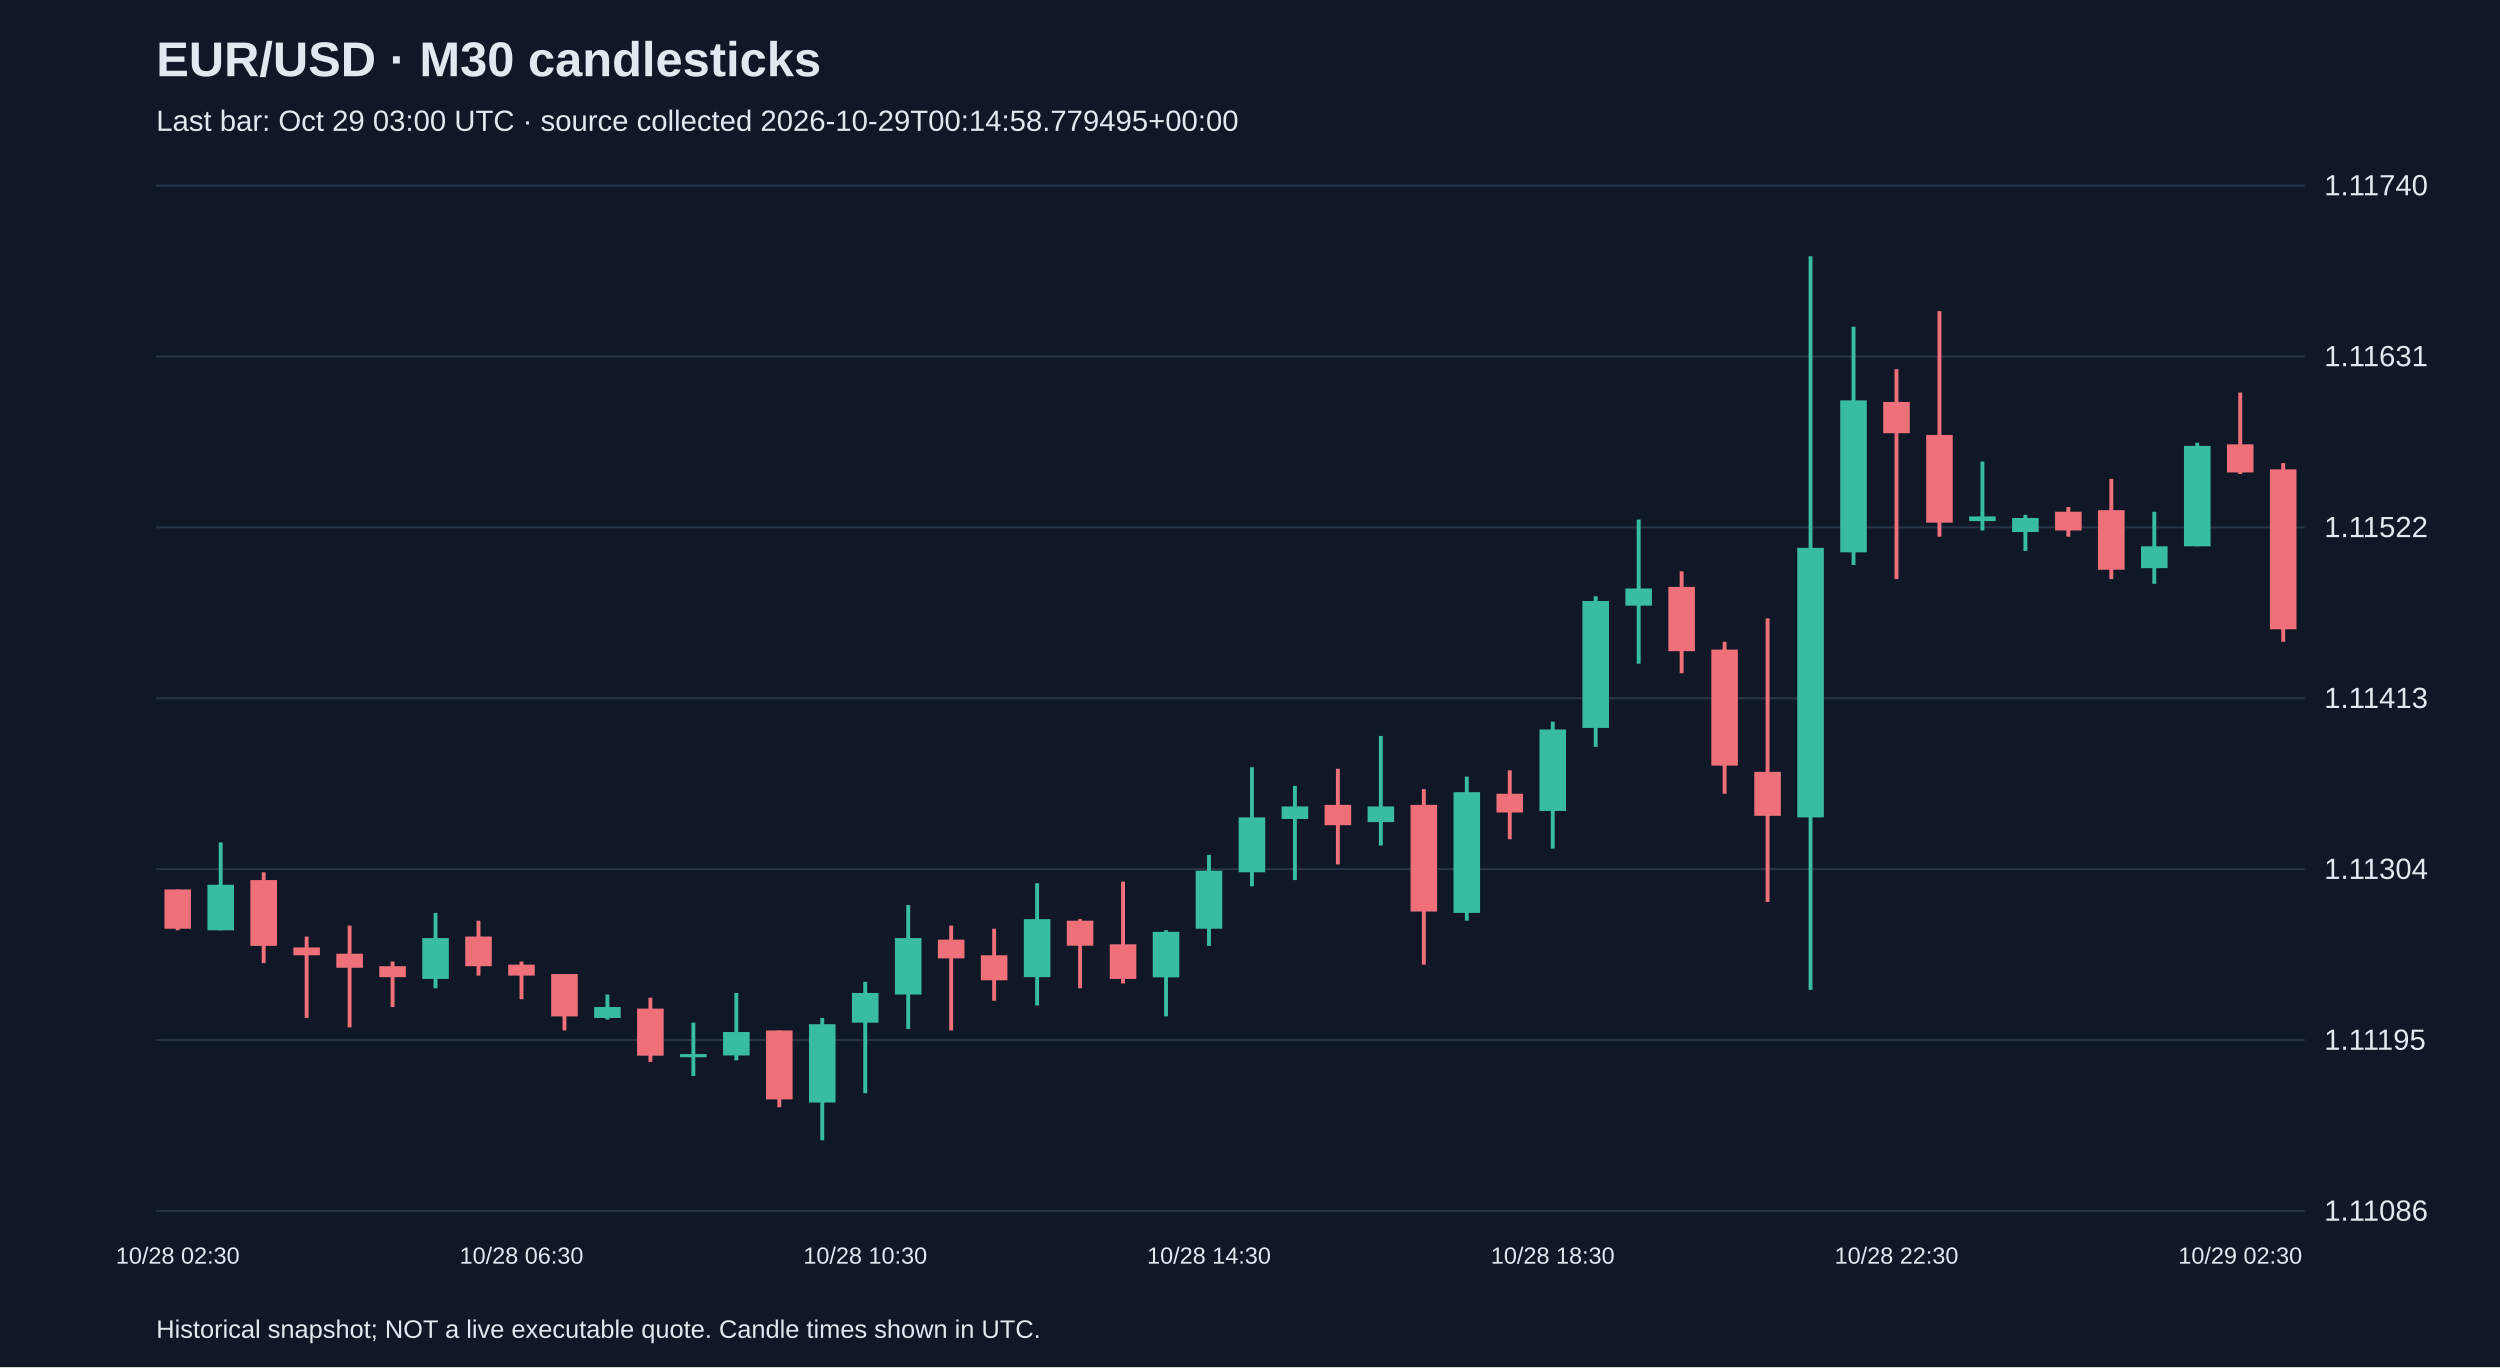
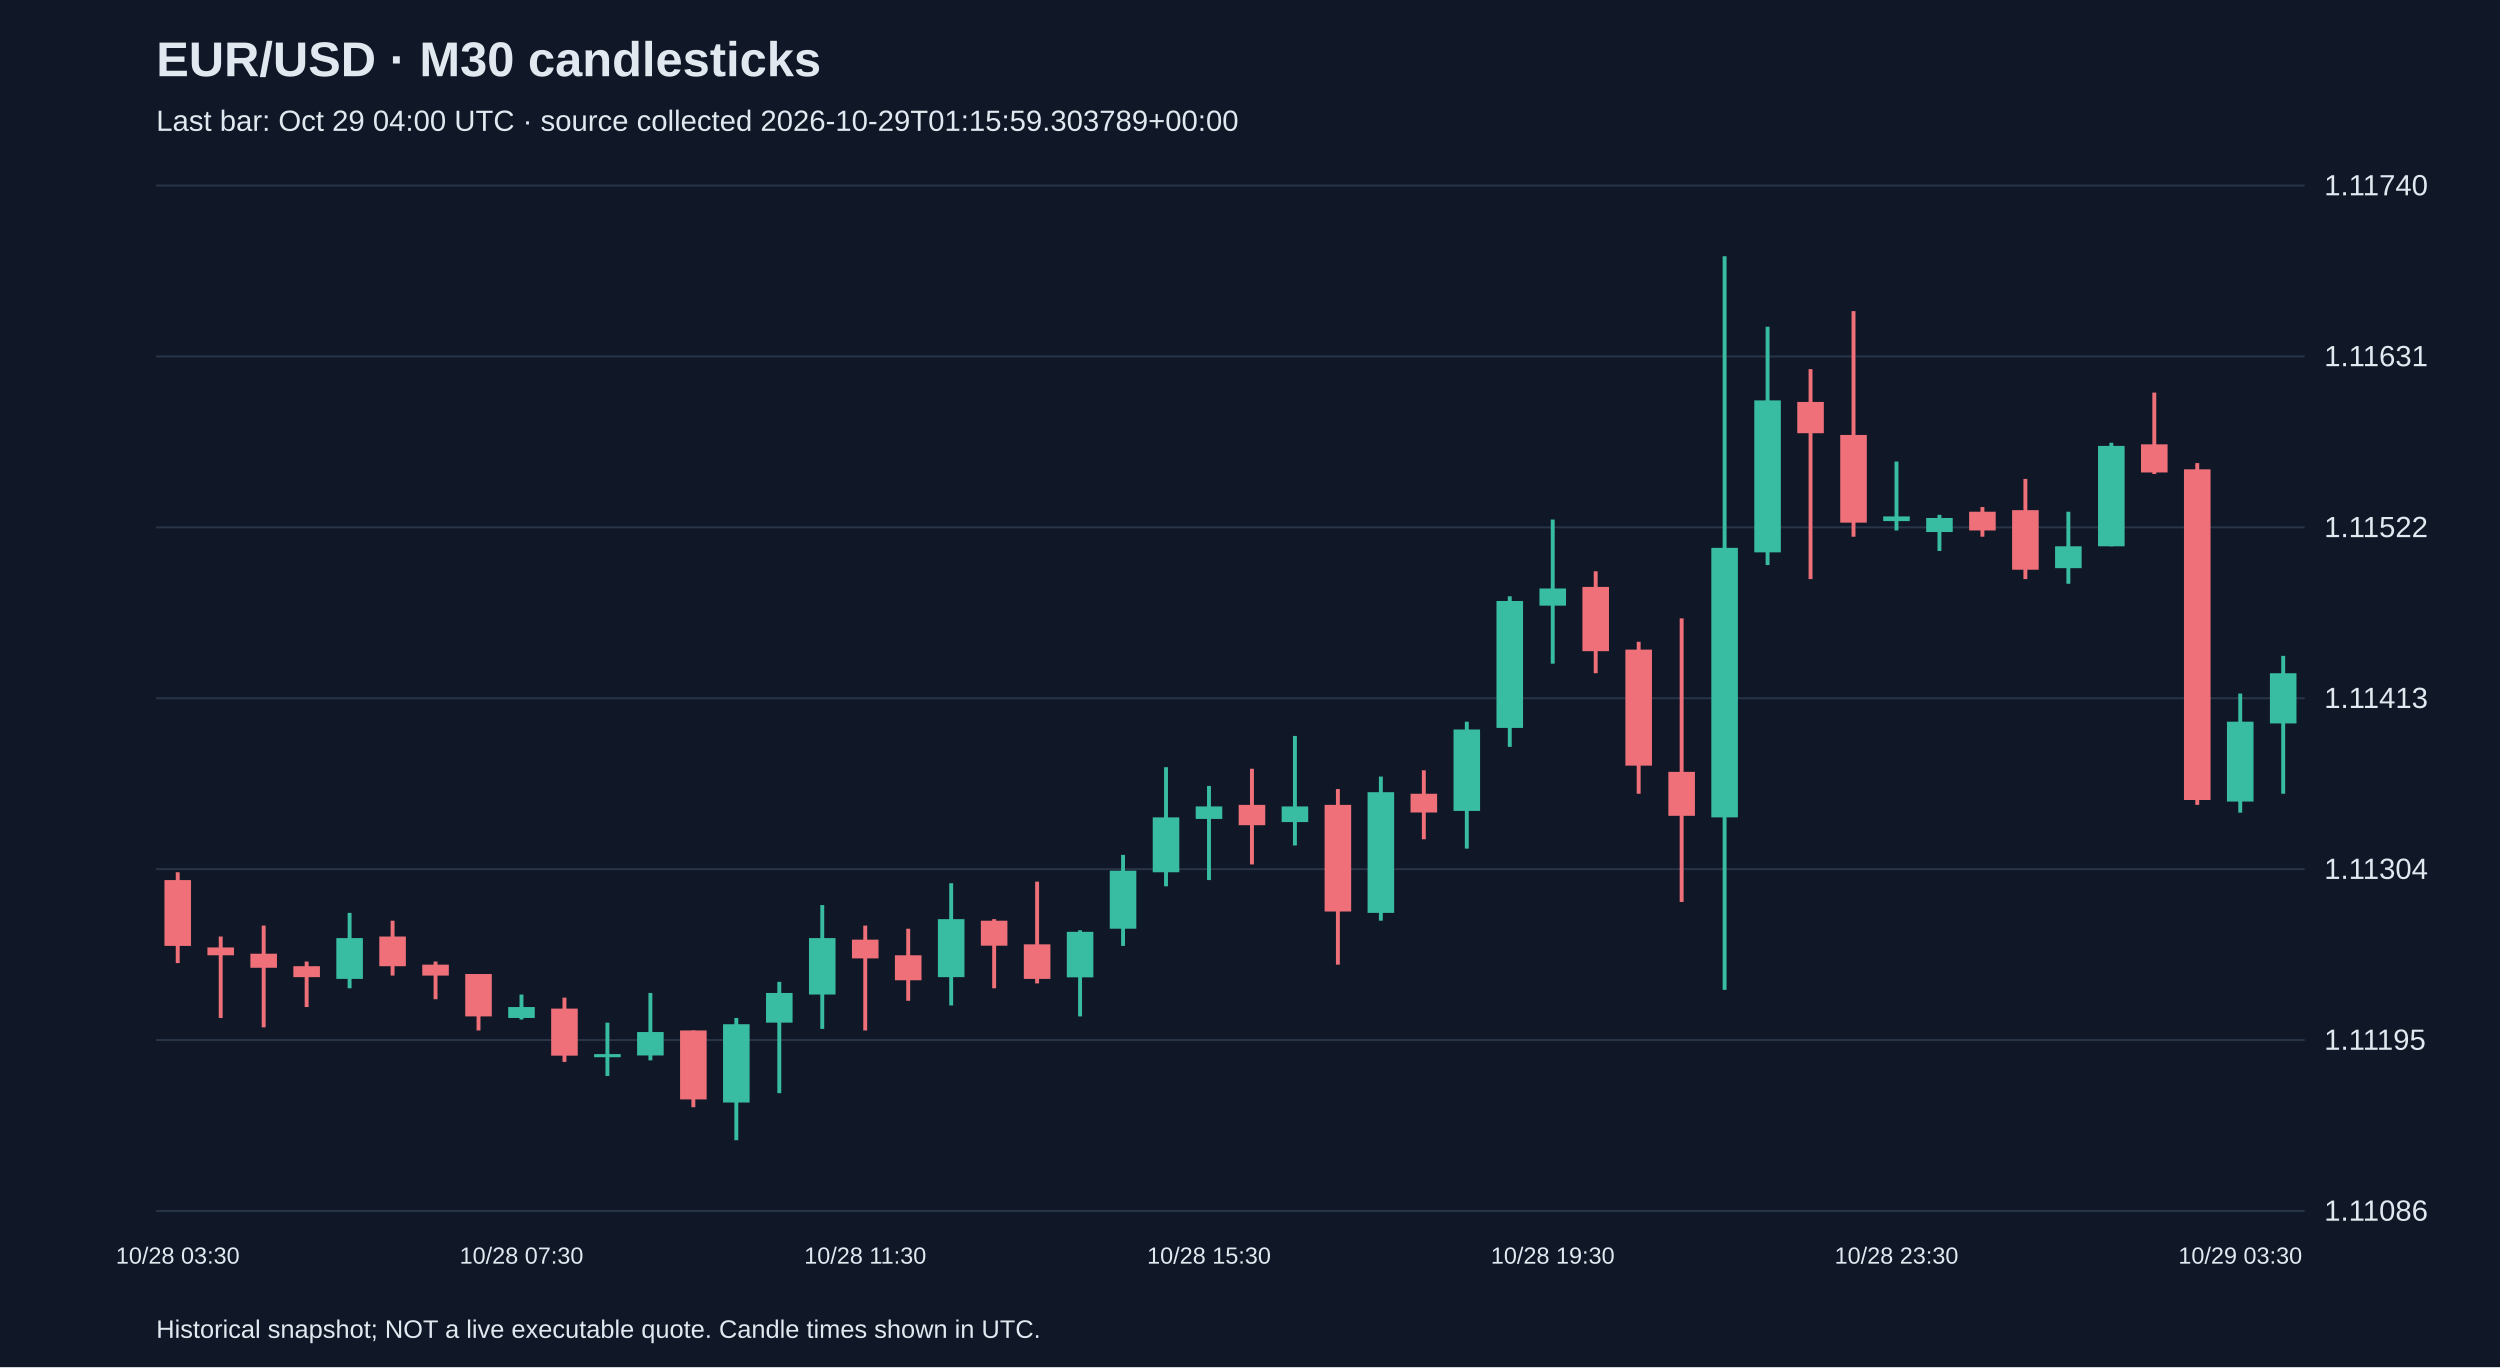
<svg xmlns="http://www.w3.org/2000/svg" viewBox="0 0 1280 700">
  <rect width="100%" height="100%" fill="#101827" />
  <style>text{font-family:Arial,sans-serif;fill:#e2e8f0}</style>
  <text x="80" y="39" font-size="25" font-weight="bold">EUR/USD · M30 candlesticks</text>
-   <text x="80" y="67" font-size="15" fill="#a6b1c5">Last bar: Oct 29 03:00 UTC · source collected 2026-10-29T00:14:58.779495+00:00</text>
+   <text x="80" y="67" font-size="15" fill="#a6b1c5">Last bar: Oct 29 04:00 UTC · source collected 2026-10-29T01:15:59.303789+00:00</text>
  <line x1="80" y1="620.0" x2="1180" y2="620.0" stroke="#283548" />
  <text x="1190" y="625.0" font-size="15">1.11086</text>
  <line x1="80" y1="532.5" x2="1180" y2="532.5" stroke="#283548" />
  <text x="1190" y="537.5" font-size="15">1.11195</text>
  <line x1="80" y1="445.0" x2="1180" y2="445.0" stroke="#283548" />
  <text x="1190" y="450.0" font-size="15">1.11304</text>
  <line x1="80" y1="357.5" x2="1180" y2="357.5" stroke="#283548" />
  <text x="1190" y="362.5" font-size="15">1.11413</text>
  <line x1="80" y1="270.0" x2="1180" y2="270.0" stroke="#283548" />
  <text x="1190" y="275.0" font-size="15">1.11522</text>
  <line x1="80" y1="182.5" x2="1180" y2="182.5" stroke="#283548" />
  <text x="1190" y="187.5" font-size="15">1.11631</text>
  <line x1="80" y1="95.0" x2="1180" y2="95.0" stroke="#283548" />
  <text x="1190" y="100.0" font-size="15">1.11740</text>
-   <line x1="91.0" y1="455.4" x2="91.0" y2="476.3" stroke="#f07079" stroke-width="2" />
-   <rect x="84.2" y="455.4" width="13.6" height="20.1" fill="#f07079" />
-   <text x="91.0" y="647" text-anchor="middle" font-size="12">10/28 02:30</text>
-   <line x1="113.0" y1="431.3" x2="113.0" y2="476.3" stroke="#38bca2" stroke-width="2" />
-   <rect x="106.2" y="453.0" width="13.6" height="23.3" fill="#38bca2" />
-   <line x1="135.0" y1="446.6" x2="135.0" y2="493.1" stroke="#f07079" stroke-width="2" />
-   <rect x="128.2" y="450.6" width="13.6" height="33.7" fill="#f07079" />
-   <line x1="157.0" y1="479.5" x2="157.0" y2="521.2" stroke="#f07079" stroke-width="2" />
-   <rect x="150.2" y="485.1" width="13.6" height="4.0" fill="#f07079" />
-   <line x1="179.0" y1="473.9" x2="179.0" y2="526.0" stroke="#f07079" stroke-width="2" />
-   <rect x="172.2" y="488.3" width="13.6" height="7.2" fill="#f07079" />
-   <line x1="201.0" y1="492.3" x2="201.0" y2="515.6" stroke="#f07079" stroke-width="2" />
-   <rect x="194.2" y="494.7" width="13.6" height="5.6" fill="#f07079" />
-   <line x1="223.0" y1="467.4" x2="223.0" y2="506.0" stroke="#38bca2" stroke-width="2" />
-   <rect x="216.2" y="480.3" width="13.6" height="20.9" fill="#38bca2" />
-   <line x1="245.0" y1="471.4" x2="245.0" y2="499.5" stroke="#f07079" stroke-width="2" />
-   <rect x="238.2" y="479.5" width="13.6" height="15.2" fill="#f07079" />
-   <line x1="267.0" y1="492.3" x2="267.0" y2="511.6" stroke="#f07079" stroke-width="2" />
-   <rect x="260.2" y="493.9" width="13.6" height="5.6" fill="#f07079" />
-   <text x="267.0" y="647" text-anchor="middle" font-size="12">10/28 06:30</text>
-   <line x1="289.0" y1="498.7" x2="289.0" y2="527.6" stroke="#f07079" stroke-width="2" />
-   <rect x="282.2" y="498.7" width="13.6" height="21.7" fill="#f07079" />
-   <line x1="311.0" y1="509.2" x2="311.0" y2="522.0" stroke="#38bca2" stroke-width="2" />
-   <rect x="304.2" y="515.6" width="13.6" height="5.6" fill="#38bca2" />
-   <line x1="333.0" y1="510.8" x2="333.0" y2="543.7" stroke="#f07079" stroke-width="2" />
-   <rect x="326.2" y="516.4" width="13.6" height="24.1" fill="#f07079" />
-   <line x1="355.0" y1="523.6" x2="355.0" y2="550.9" stroke="#38bca2" stroke-width="2" />
-   <rect x="348.2" y="539.7" width="13.6" height="1.6" fill="#38bca2" />
-   <line x1="377.0" y1="508.4" x2="377.0" y2="542.9" stroke="#38bca2" stroke-width="2" />
-   <rect x="370.2" y="528.4" width="13.6" height="12.0" fill="#38bca2" />
-   <line x1="399.0" y1="527.6" x2="399.0" y2="566.9" stroke="#f07079" stroke-width="2" />
-   <rect x="392.2" y="527.6" width="13.6" height="35.3" fill="#f07079" />
-   <line x1="421.0" y1="521.2" x2="421.0" y2="583.8" stroke="#38bca2" stroke-width="2" />
-   <rect x="414.2" y="524.4" width="13.6" height="40.1" fill="#38bca2" />
-   <line x1="443.0" y1="502.7" x2="443.0" y2="559.7" stroke="#38bca2" stroke-width="2" />
-   <rect x="436.2" y="508.4" width="13.6" height="15.2" fill="#38bca2" />
-   <text x="443.0" y="647" text-anchor="middle" font-size="12">10/28 10:30</text>
-   <line x1="465.0" y1="463.4" x2="465.0" y2="526.8" stroke="#38bca2" stroke-width="2" />
-   <rect x="458.2" y="480.3" width="13.6" height="28.9" fill="#38bca2" />
-   <line x1="487.0" y1="473.9" x2="487.0" y2="527.6" stroke="#f07079" stroke-width="2" />
-   <rect x="480.2" y="481.1" width="13.6" height="9.6" fill="#f07079" />
-   <line x1="509.0" y1="475.5" x2="509.0" y2="512.4" stroke="#f07079" stroke-width="2" />
-   <rect x="502.2" y="489.1" width="13.6" height="12.8" fill="#f07079" />
-   <line x1="531.0" y1="452.2" x2="531.0" y2="514.8" stroke="#38bca2" stroke-width="2" />
-   <rect x="524.2" y="470.6" width="13.6" height="29.7" fill="#38bca2" />
-   <line x1="553.0" y1="470.6" x2="553.0" y2="506.0" stroke="#f07079" stroke-width="2" />
-   <rect x="546.2" y="471.4" width="13.6" height="12.8" fill="#f07079" />
-   <line x1="575.0" y1="451.4" x2="575.0" y2="503.5" stroke="#f07079" stroke-width="2" />
-   <rect x="568.2" y="483.5" width="13.6" height="17.7" fill="#f07079" />
-   <line x1="597.0" y1="476.3" x2="597.0" y2="520.4" stroke="#38bca2" stroke-width="2" />
-   <rect x="590.2" y="477.1" width="13.6" height="23.3" fill="#38bca2" />
-   <line x1="619.0" y1="437.7" x2="619.0" y2="484.3" stroke="#38bca2" stroke-width="2" />
-   <rect x="612.2" y="445.8" width="13.6" height="29.7" fill="#38bca2" />
-   <text x="619.0" y="647" text-anchor="middle" font-size="12">10/28 14:30</text>
-   <line x1="641.0" y1="392.8" x2="641.0" y2="453.8" stroke="#38bca2" stroke-width="2" />
-   <rect x="634.2" y="418.5" width="13.6" height="28.1" fill="#38bca2" />
-   <line x1="663.0" y1="402.4" x2="663.0" y2="450.6" stroke="#38bca2" stroke-width="2" />
-   <rect x="656.2" y="412.9" width="13.6" height="6.4" fill="#38bca2" />
-   <line x1="685.0" y1="393.6" x2="685.0" y2="442.6" stroke="#f07079" stroke-width="2" />
-   <rect x="678.2" y="412.1" width="13.6" height="10.4" fill="#f07079" />
-   <line x1="707.0" y1="376.8" x2="707.0" y2="432.9" stroke="#38bca2" stroke-width="2" />
-   <rect x="700.2" y="412.9" width="13.6" height="8.0" fill="#38bca2" />
-   <line x1="729.0" y1="404.0" x2="729.0" y2="493.9" stroke="#f07079" stroke-width="2" />
-   <rect x="722.2" y="412.1" width="13.6" height="54.6" fill="#f07079" />
-   <line x1="751.0" y1="397.6" x2="751.0" y2="471.4" stroke="#38bca2" stroke-width="2" />
-   <rect x="744.2" y="405.6" width="13.6" height="61.8" fill="#38bca2" />
-   <line x1="773.0" y1="394.4" x2="773.0" y2="429.7" stroke="#f07079" stroke-width="2" />
-   <rect x="766.2" y="406.4" width="13.6" height="9.6" fill="#f07079" />
-   <line x1="795.0" y1="369.5" x2="795.0" y2="434.5" stroke="#38bca2" stroke-width="2" />
-   <rect x="788.2" y="373.5" width="13.6" height="41.7" fill="#38bca2" />
-   <text x="795.0" y="647" text-anchor="middle" font-size="12">10/28 18:30</text>
-   <line x1="817.0" y1="305.3" x2="817.0" y2="382.4" stroke="#38bca2" stroke-width="2" />
-   <rect x="810.2" y="307.7" width="13.6" height="65.0" fill="#38bca2" />
-   <line x1="839.0" y1="266.0" x2="839.0" y2="339.8" stroke="#38bca2" stroke-width="2" />
-   <rect x="832.2" y="301.3" width="13.6" height="8.8" fill="#38bca2" />
-   <line x1="861.0" y1="292.5" x2="861.0" y2="344.7" stroke="#f07079" stroke-width="2" />
-   <rect x="854.2" y="300.5" width="13.6" height="32.9" fill="#f07079" />
-   <line x1="883.0" y1="328.6" x2="883.0" y2="406.4" stroke="#f07079" stroke-width="2" />
-   <rect x="876.2" y="332.6" width="13.6" height="59.4" fill="#f07079" />
-   <line x1="905.0" y1="316.6" x2="905.0" y2="461.8" stroke="#f07079" stroke-width="2" />
-   <rect x="898.2" y="395.2" width="13.6" height="22.5" fill="#f07079" />
-   <line x1="927.0" y1="131.2" x2="927.0" y2="506.8" stroke="#38bca2" stroke-width="2" />
-   <rect x="920.2" y="280.5" width="13.6" height="138.0" fill="#38bca2" />
-   <line x1="949.0" y1="167.3" x2="949.0" y2="289.3" stroke="#38bca2" stroke-width="2" />
-   <rect x="942.2" y="205.0" width="13.6" height="77.8" fill="#38bca2" />
-   <line x1="971.0" y1="189.0" x2="971.0" y2="296.5" stroke="#f07079" stroke-width="2" />
-   <rect x="964.2" y="205.8" width="13.6" height="16.0" fill="#f07079" />
-   <text x="971.0" y="647" text-anchor="middle" font-size="12">10/28 22:30</text>
-   <line x1="993.0" y1="159.3" x2="993.0" y2="274.8" stroke="#f07079" stroke-width="2" />
-   <rect x="986.2" y="222.7" width="13.6" height="44.9" fill="#f07079" />
-   <line x1="1015.0" y1="236.3" x2="1015.0" y2="271.6" stroke="#38bca2" stroke-width="2" />
-   <rect x="1008.2" y="264.4" width="13.6" height="2.4" fill="#38bca2" />
-   <line x1="1037.0" y1="263.6" x2="1037.0" y2="282.1" stroke="#38bca2" stroke-width="2" />
-   <rect x="1030.2" y="265.2" width="13.6" height="7.2" fill="#38bca2" />
-   <line x1="1059.0" y1="259.6" x2="1059.0" y2="274.8" stroke="#f07079" stroke-width="2" />
-   <rect x="1052.2" y="262.0" width="13.6" height="9.6" fill="#f07079" />
-   <line x1="1081.0" y1="245.2" x2="1081.0" y2="296.5" stroke="#f07079" stroke-width="2" />
-   <rect x="1074.2" y="261.2" width="13.6" height="30.5" fill="#f07079" />
-   <line x1="1103.0" y1="262.0" x2="1103.0" y2="298.9" stroke="#38bca2" stroke-width="2" />
-   <rect x="1096.2" y="279.7" width="13.6" height="11.2" fill="#38bca2" />
-   <line x1="1125.0" y1="226.7" x2="1125.0" y2="279.7" stroke="#38bca2" stroke-width="2" />
-   <rect x="1118.2" y="228.3" width="13.6" height="51.4" fill="#38bca2" />
-   <line x1="1147.0" y1="201.0" x2="1147.0" y2="242.7" stroke="#f07079" stroke-width="2" />
-   <rect x="1140.2" y="227.5" width="13.6" height="14.4" fill="#f07079" />
-   <text x="1147.0" y="647" text-anchor="middle" font-size="12">10/29 02:30</text>
-   <line x1="1169.0" y1="237.1" x2="1169.0" y2="328.6" stroke="#f07079" stroke-width="2" />
-   <rect x="1162.2" y="240.3" width="13.6" height="81.9" fill="#f07079" />
+   <line x1="91.0" y1="446.6" x2="91.0" y2="493.1" stroke="#f07079" stroke-width="2" />
+   <rect x="84.2" y="450.6" width="13.6" height="33.7" fill="#f07079" />
+   <text x="91.0" y="647" text-anchor="middle" font-size="12">10/28 03:30</text>
+   <line x1="113.0" y1="479.5" x2="113.0" y2="521.2" stroke="#f07079" stroke-width="2" />
+   <rect x="106.2" y="485.1" width="13.6" height="4.0" fill="#f07079" />
+   <line x1="135.0" y1="473.9" x2="135.0" y2="526.0" stroke="#f07079" stroke-width="2" />
+   <rect x="128.2" y="488.3" width="13.6" height="7.2" fill="#f07079" />
+   <line x1="157.0" y1="492.3" x2="157.0" y2="515.6" stroke="#f07079" stroke-width="2" />
+   <rect x="150.2" y="494.7" width="13.6" height="5.6" fill="#f07079" />
+   <line x1="179.0" y1="467.4" x2="179.0" y2="506.0" stroke="#38bca2" stroke-width="2" />
+   <rect x="172.2" y="480.3" width="13.6" height="20.9" fill="#38bca2" />
+   <line x1="201.0" y1="471.4" x2="201.0" y2="499.5" stroke="#f07079" stroke-width="2" />
+   <rect x="194.2" y="479.5" width="13.6" height="15.2" fill="#f07079" />
+   <line x1="223.0" y1="492.3" x2="223.0" y2="511.6" stroke="#f07079" stroke-width="2" />
+   <rect x="216.2" y="493.9" width="13.6" height="5.6" fill="#f07079" />
+   <line x1="245.0" y1="498.7" x2="245.0" y2="527.6" stroke="#f07079" stroke-width="2" />
+   <rect x="238.2" y="498.7" width="13.6" height="21.7" fill="#f07079" />
+   <line x1="267.0" y1="509.2" x2="267.0" y2="522.0" stroke="#38bca2" stroke-width="2" />
+   <rect x="260.2" y="515.6" width="13.6" height="5.6" fill="#38bca2" />
+   <text x="267.0" y="647" text-anchor="middle" font-size="12">10/28 07:30</text>
+   <line x1="289.0" y1="510.8" x2="289.0" y2="543.7" stroke="#f07079" stroke-width="2" />
+   <rect x="282.2" y="516.4" width="13.6" height="24.1" fill="#f07079" />
+   <line x1="311.0" y1="523.6" x2="311.0" y2="550.9" stroke="#38bca2" stroke-width="2" />
+   <rect x="304.2" y="539.7" width="13.6" height="1.6" fill="#38bca2" />
+   <line x1="333.0" y1="508.4" x2="333.0" y2="542.9" stroke="#38bca2" stroke-width="2" />
+   <rect x="326.2" y="528.4" width="13.6" height="12.0" fill="#38bca2" />
+   <line x1="355.0" y1="527.6" x2="355.0" y2="566.9" stroke="#f07079" stroke-width="2" />
+   <rect x="348.2" y="527.6" width="13.6" height="35.3" fill="#f07079" />
+   <line x1="377.0" y1="521.2" x2="377.0" y2="583.8" stroke="#38bca2" stroke-width="2" />
+   <rect x="370.2" y="524.4" width="13.6" height="40.1" fill="#38bca2" />
+   <line x1="399.0" y1="502.7" x2="399.0" y2="559.7" stroke="#38bca2" stroke-width="2" />
+   <rect x="392.2" y="508.4" width="13.6" height="15.2" fill="#38bca2" />
+   <line x1="421.0" y1="463.4" x2="421.0" y2="526.8" stroke="#38bca2" stroke-width="2" />
+   <rect x="414.2" y="480.3" width="13.6" height="28.9" fill="#38bca2" />
+   <line x1="443.0" y1="473.9" x2="443.0" y2="527.6" stroke="#f07079" stroke-width="2" />
+   <rect x="436.2" y="481.1" width="13.6" height="9.6" fill="#f07079" />
+   <text x="443.0" y="647" text-anchor="middle" font-size="12">10/28 11:30</text>
+   <line x1="465.0" y1="475.5" x2="465.0" y2="512.4" stroke="#f07079" stroke-width="2" />
+   <rect x="458.2" y="489.1" width="13.6" height="12.8" fill="#f07079" />
+   <line x1="487.0" y1="452.2" x2="487.0" y2="514.8" stroke="#38bca2" stroke-width="2" />
+   <rect x="480.2" y="470.6" width="13.6" height="29.7" fill="#38bca2" />
+   <line x1="509.0" y1="470.6" x2="509.0" y2="506.0" stroke="#f07079" stroke-width="2" />
+   <rect x="502.2" y="471.4" width="13.6" height="12.8" fill="#f07079" />
+   <line x1="531.0" y1="451.4" x2="531.0" y2="503.5" stroke="#f07079" stroke-width="2" />
+   <rect x="524.2" y="483.5" width="13.6" height="17.7" fill="#f07079" />
+   <line x1="553.0" y1="476.3" x2="553.0" y2="520.4" stroke="#38bca2" stroke-width="2" />
+   <rect x="546.2" y="477.1" width="13.6" height="23.3" fill="#38bca2" />
+   <line x1="575.0" y1="437.7" x2="575.0" y2="484.3" stroke="#38bca2" stroke-width="2" />
+   <rect x="568.2" y="445.8" width="13.6" height="29.7" fill="#38bca2" />
+   <line x1="597.0" y1="392.8" x2="597.0" y2="453.8" stroke="#38bca2" stroke-width="2" />
+   <rect x="590.2" y="418.5" width="13.6" height="28.1" fill="#38bca2" />
+   <line x1="619.0" y1="402.4" x2="619.0" y2="450.6" stroke="#38bca2" stroke-width="2" />
+   <rect x="612.2" y="412.9" width="13.6" height="6.4" fill="#38bca2" />
+   <text x="619.0" y="647" text-anchor="middle" font-size="12">10/28 15:30</text>
+   <line x1="641.0" y1="393.6" x2="641.0" y2="442.6" stroke="#f07079" stroke-width="2" />
+   <rect x="634.2" y="412.1" width="13.6" height="10.4" fill="#f07079" />
+   <line x1="663.0" y1="376.8" x2="663.0" y2="432.9" stroke="#38bca2" stroke-width="2" />
+   <rect x="656.2" y="412.9" width="13.6" height="8.0" fill="#38bca2" />
+   <line x1="685.0" y1="404.0" x2="685.0" y2="493.9" stroke="#f07079" stroke-width="2" />
+   <rect x="678.2" y="412.1" width="13.6" height="54.6" fill="#f07079" />
+   <line x1="707.0" y1="397.6" x2="707.0" y2="471.4" stroke="#38bca2" stroke-width="2" />
+   <rect x="700.2" y="405.6" width="13.6" height="61.8" fill="#38bca2" />
+   <line x1="729.0" y1="394.4" x2="729.0" y2="429.7" stroke="#f07079" stroke-width="2" />
+   <rect x="722.2" y="406.4" width="13.6" height="9.6" fill="#f07079" />
+   <line x1="751.0" y1="369.5" x2="751.0" y2="434.5" stroke="#38bca2" stroke-width="2" />
+   <rect x="744.2" y="373.5" width="13.6" height="41.7" fill="#38bca2" />
+   <line x1="773.0" y1="305.3" x2="773.0" y2="382.4" stroke="#38bca2" stroke-width="2" />
+   <rect x="766.2" y="307.7" width="13.6" height="65.0" fill="#38bca2" />
+   <line x1="795.0" y1="266.0" x2="795.0" y2="339.8" stroke="#38bca2" stroke-width="2" />
+   <rect x="788.2" y="301.3" width="13.6" height="8.8" fill="#38bca2" />
+   <text x="795.0" y="647" text-anchor="middle" font-size="12">10/28 19:30</text>
+   <line x1="817.0" y1="292.5" x2="817.0" y2="344.7" stroke="#f07079" stroke-width="2" />
+   <rect x="810.2" y="300.5" width="13.6" height="32.9" fill="#f07079" />
+   <line x1="839.0" y1="328.6" x2="839.0" y2="406.4" stroke="#f07079" stroke-width="2" />
+   <rect x="832.2" y="332.6" width="13.6" height="59.4" fill="#f07079" />
+   <line x1="861.0" y1="316.6" x2="861.0" y2="461.8" stroke="#f07079" stroke-width="2" />
+   <rect x="854.2" y="395.2" width="13.6" height="22.5" fill="#f07079" />
+   <line x1="883.0" y1="131.2" x2="883.0" y2="506.8" stroke="#38bca2" stroke-width="2" />
+   <rect x="876.2" y="280.5" width="13.6" height="138.0" fill="#38bca2" />
+   <line x1="905.0" y1="167.3" x2="905.0" y2="289.3" stroke="#38bca2" stroke-width="2" />
+   <rect x="898.2" y="205.0" width="13.6" height="77.8" fill="#38bca2" />
+   <line x1="927.0" y1="189.0" x2="927.0" y2="296.5" stroke="#f07079" stroke-width="2" />
+   <rect x="920.2" y="205.8" width="13.6" height="16.0" fill="#f07079" />
+   <line x1="949.0" y1="159.3" x2="949.0" y2="274.8" stroke="#f07079" stroke-width="2" />
+   <rect x="942.2" y="222.7" width="13.6" height="44.9" fill="#f07079" />
+   <line x1="971.0" y1="236.3" x2="971.0" y2="271.6" stroke="#38bca2" stroke-width="2" />
+   <rect x="964.2" y="264.4" width="13.6" height="2.4" fill="#38bca2" />
+   <text x="971.0" y="647" text-anchor="middle" font-size="12">10/28 23:30</text>
+   <line x1="993.0" y1="263.6" x2="993.0" y2="282.1" stroke="#38bca2" stroke-width="2" />
+   <rect x="986.2" y="265.2" width="13.6" height="7.2" fill="#38bca2" />
+   <line x1="1015.0" y1="259.6" x2="1015.0" y2="274.8" stroke="#f07079" stroke-width="2" />
+   <rect x="1008.2" y="262.0" width="13.6" height="9.6" fill="#f07079" />
+   <line x1="1037.0" y1="245.2" x2="1037.0" y2="296.5" stroke="#f07079" stroke-width="2" />
+   <rect x="1030.2" y="261.2" width="13.6" height="30.5" fill="#f07079" />
+   <line x1="1059.0" y1="262.0" x2="1059.0" y2="298.9" stroke="#38bca2" stroke-width="2" />
+   <rect x="1052.2" y="279.7" width="13.6" height="11.2" fill="#38bca2" />
+   <line x1="1081.0" y1="226.7" x2="1081.0" y2="279.7" stroke="#38bca2" stroke-width="2" />
+   <rect x="1074.2" y="228.3" width="13.6" height="51.4" fill="#38bca2" />
+   <line x1="1103.0" y1="201.0" x2="1103.0" y2="242.7" stroke="#f07079" stroke-width="2" />
+   <rect x="1096.2" y="227.5" width="13.6" height="14.4" fill="#f07079" />
+   <line x1="1125.0" y1="237.1" x2="1125.0" y2="412.1" stroke="#f07079" stroke-width="2" />
+   <rect x="1118.2" y="240.3" width="13.6" height="169.3" fill="#f07079" />
+   <line x1="1147.0" y1="355.1" x2="1147.0" y2="416.1" stroke="#38bca2" stroke-width="2" />
+   <rect x="1140.2" y="369.5" width="13.6" height="40.9" fill="#38bca2" />
+   <text x="1147.0" y="647" text-anchor="middle" font-size="12">10/29 03:30</text>
+   <line x1="1169.0" y1="335.8" x2="1169.0" y2="406.4" stroke="#38bca2" stroke-width="2" />
+   <rect x="1162.2" y="344.7" width="13.6" height="25.7" fill="#38bca2" />
  <text x="80" y="685" font-size="13">Historical snapshot; NOT a live executable quote. Candle times shown in UTC.</text>
</svg>
